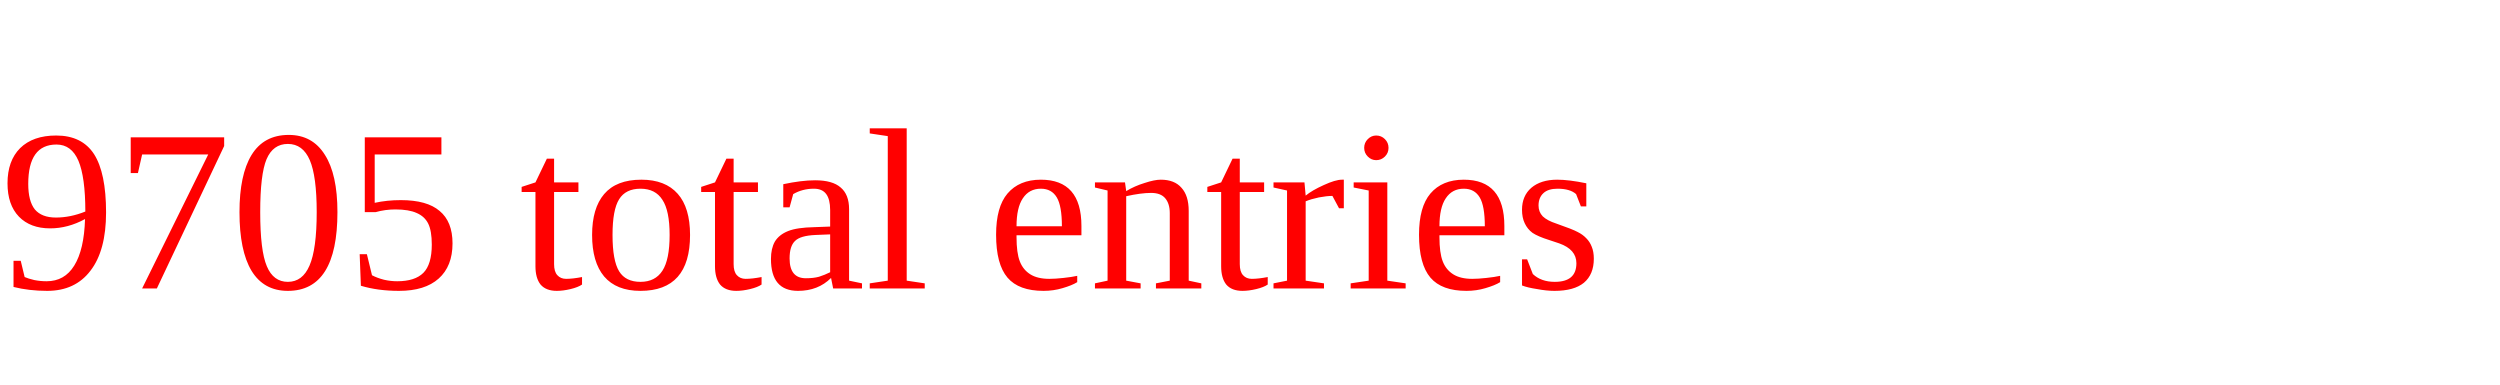
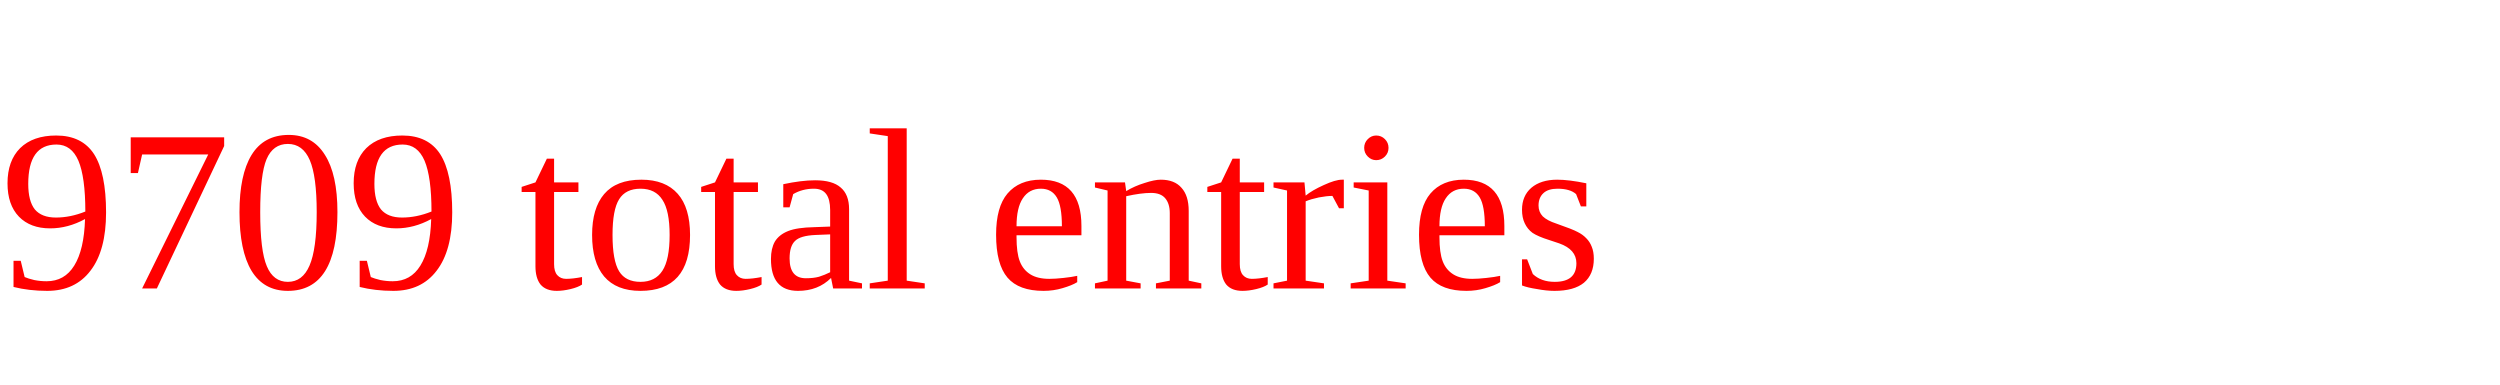
<svg xmlns="http://www.w3.org/2000/svg" height="20" width="130" version="1.1">
-   <text x="0" y="15" fill="red">9705 total entries</text>
+   <text x="0" y="15" fill="red">9709 total entries</text>
</svg>
